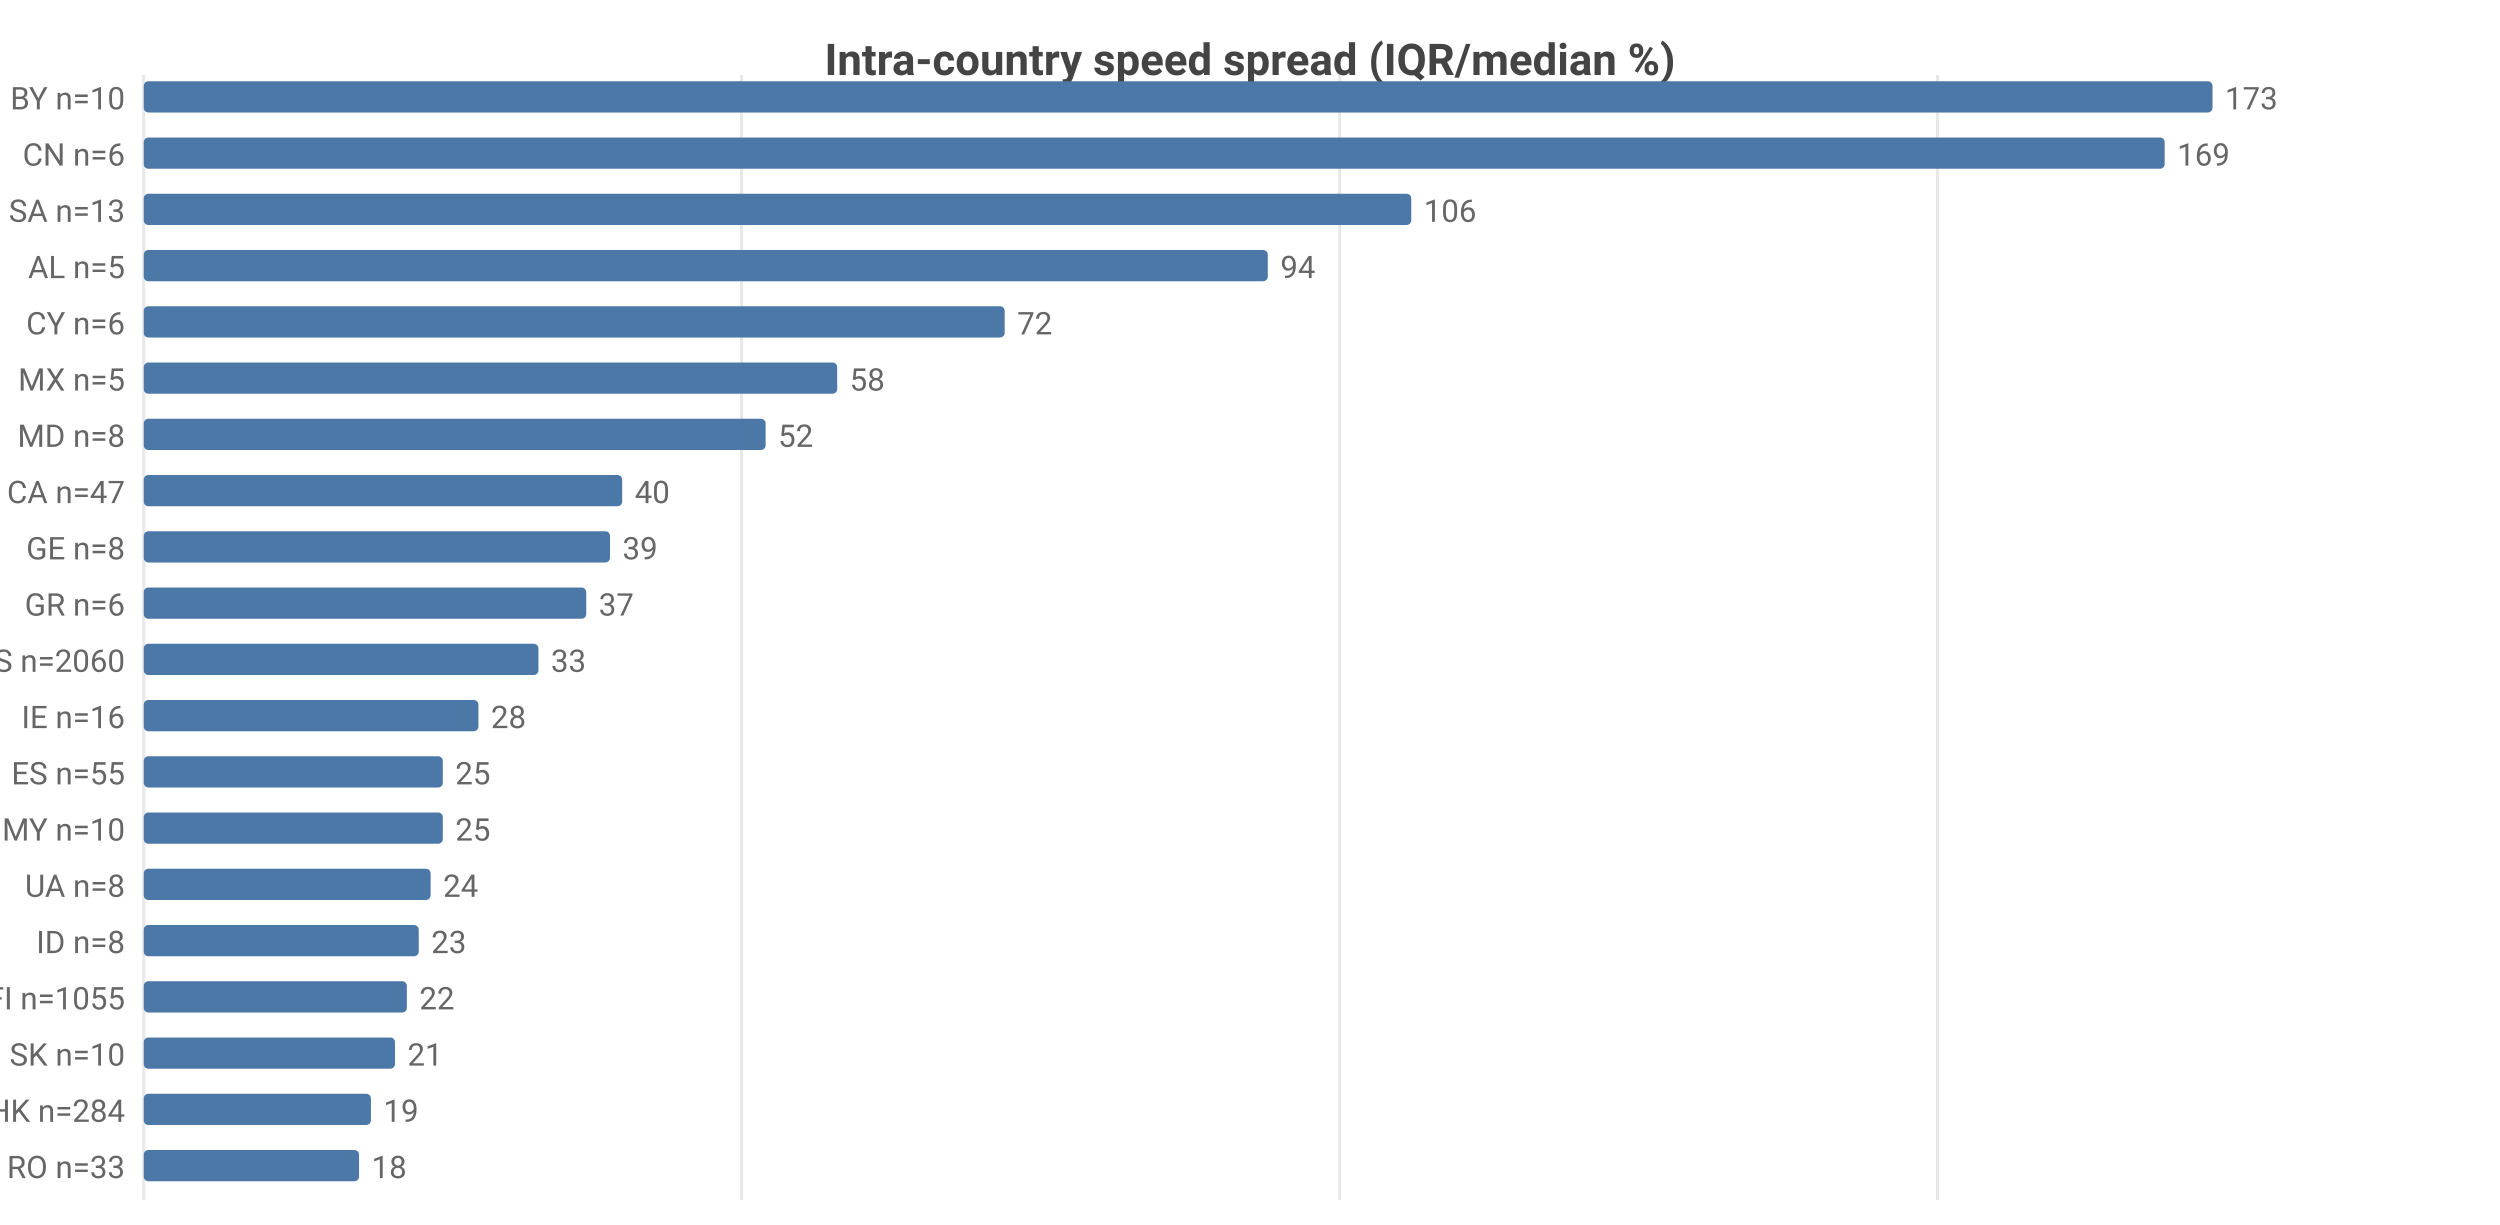
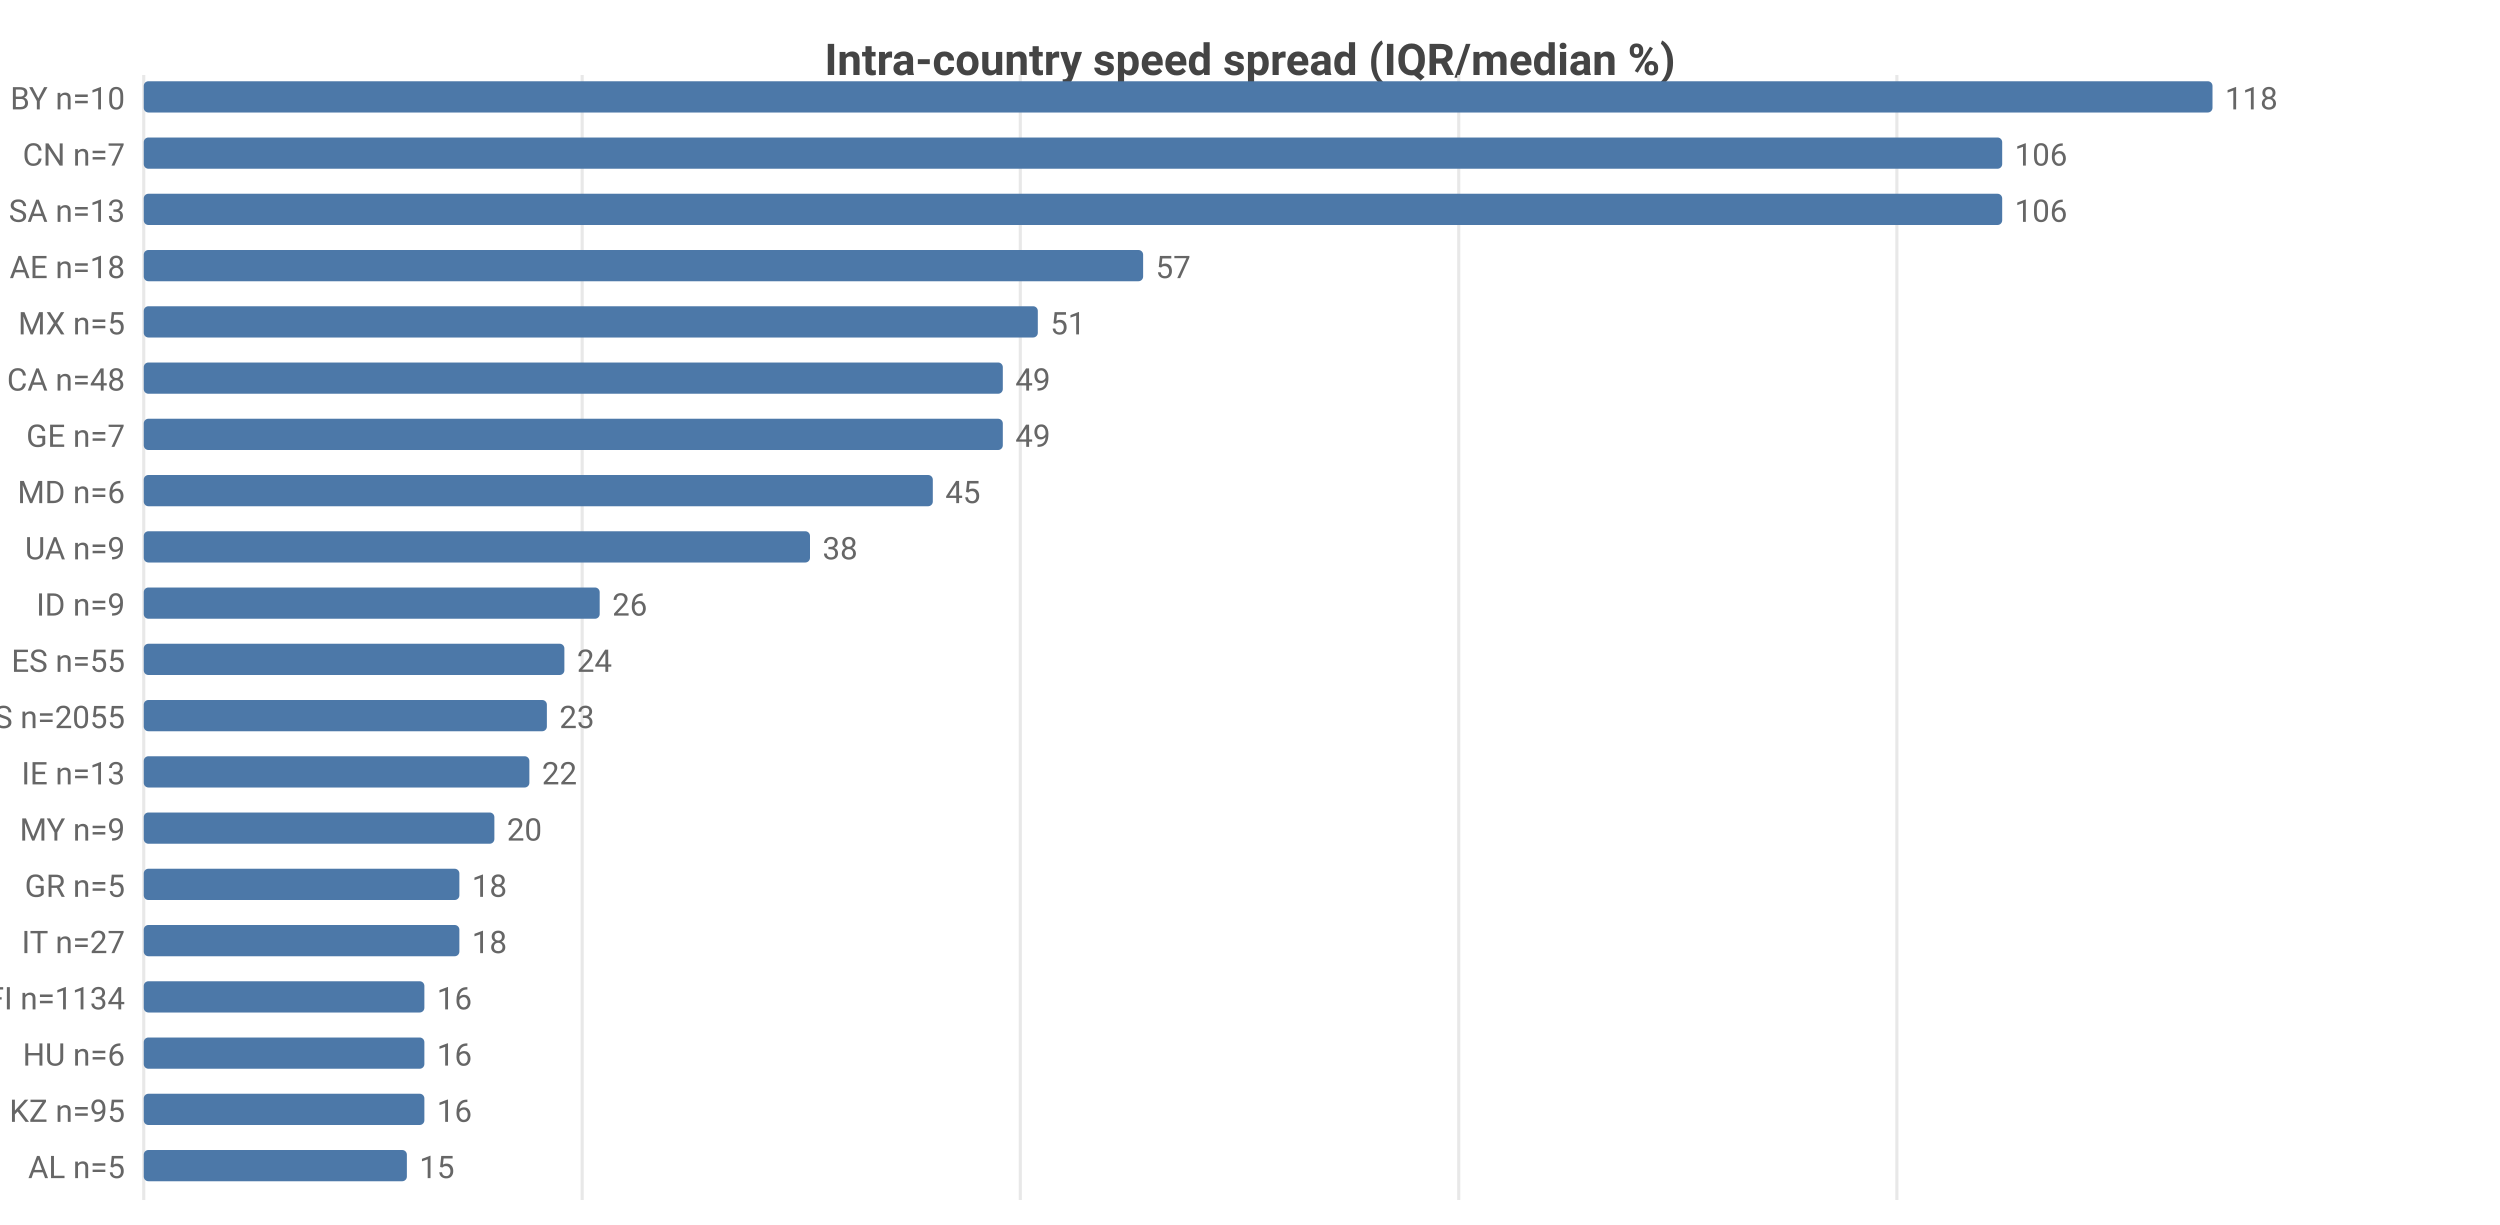
<svg xmlns="http://www.w3.org/2000/svg" width="800" height="392" viewBox="0 0 800 392">
  <rect width="800" height="392" fill="#ffffff" />
  <style>text{font-family:system-ui,-apple-system,'Segoe UI',Roboto,sans-serif}.g{stroke:#e8e8e8;stroke-width:1}.a{stroke:#999;stroke-width:1}.t{font-size:10px;fill:#666}.m{font-size:10px;text-anchor:middle;fill:#666}.e{font-size:10px;text-anchor:end;fill:#666}.l{font-size:11px;fill:#333}.tt{font-size:14px;font-weight:600;text-anchor:middle;fill:#444}.em{font-size:13px;text-anchor:middle;fill:#999}</style>
  <text class="tt" x="400.0" y="24">Intra-country speed spread (IQR/median %)</text>
  <line class="g" x1="46" y1="24" x2="46" y2="384" />
-   <line class="g" x1="237.3" y1="24" x2="237.3" y2="384" />
-   <line class="g" x1="428.7" y1="24" x2="428.7" y2="384" />
-   <line class="g" x1="620.0" y1="24" x2="620.0" y2="384" />
+   <line class="g" x1="186.3" y1="24" x2="186.3" y2="384" />
+   <line class="g" x1="326.5" y1="24" x2="326.5" y2="384" />
+   <line class="g" x1="466.8" y1="24" x2="466.8" y2="384" />
+   <line class="g" x1="607.0" y1="24" x2="607.0" y2="384" />
  <text class="e" x="40" y="35">BY n=10</text>
  <rect x="46" y="26" width="662" height="10" fill="#4c78a8" rx="1.5" />
-   <text class="t" x="712" y="35">173</text>
-   <text class="e" x="40" y="53">CN n=6</text>
-   <rect x="46" y="44" width="646.7" height="10" fill="#4c78a8" rx="1.5" />
-   <text class="t" x="696.7" y="53">169</text>
+   <text class="t" x="712" y="35">118</text>
+   <text class="e" x="40" y="53">CN n=7</text>
+   <rect x="46" y="44" width="594.7" height="10" fill="#4c78a8" rx="1.5" />
+   <text class="t" x="644.7" y="53">106</text>
  <text class="e" x="40" y="71">SA n=13</text>
-   <rect x="46" y="62" width="405.6" height="10" fill="#4c78a8" rx="1.5" />
-   <text class="t" x="455.6" y="71">106</text>
-   <text class="e" x="40" y="89">AL n=5</text>
-   <rect x="46" y="80" width="359.7" height="10" fill="#4c78a8" rx="1.5" />
-   <text class="t" x="409.7" y="89">94</text>
-   <text class="e" x="40" y="107">CY n=6</text>
-   <rect x="46" y="98" width="275.5" height="10" fill="#4c78a8" rx="1.5" />
-   <text class="t" x="325.5" y="107">72</text>
-   <text class="e" x="40" y="125">MX n=5</text>
-   <rect x="46" y="116" width="221.9" height="10" fill="#4c78a8" rx="1.5" />
-   <text class="t" x="271.9" y="125">58</text>
-   <text class="e" x="40" y="143">MD n=8</text>
-   <rect x="46" y="134" width="199.0" height="10" fill="#4c78a8" rx="1.5" />
-   <text class="t" x="249.0" y="143">52</text>
-   <text class="e" x="40" y="161">CA n=47</text>
-   <rect x="46" y="152" width="153.1" height="10" fill="#4c78a8" rx="1.5" />
-   <text class="t" x="203.1" y="161">40</text>
-   <text class="e" x="40" y="179">GE n=8</text>
-   <rect x="46" y="170" width="149.2" height="10" fill="#4c78a8" rx="1.5" />
-   <text class="t" x="199.2" y="179">39</text>
-   <text class="e" x="40" y="197">GR n=6</text>
-   <rect x="46" y="188" width="141.6" height="10" fill="#4c78a8" rx="1.5" />
-   <text class="t" x="191.6" y="197">37</text>
-   <text class="e" x="40" y="215">US n=2060</text>
-   <rect x="46" y="206" width="126.3" height="10" fill="#4c78a8" rx="1.5" />
-   <text class="t" x="176.3" y="215">33</text>
-   <text class="e" x="40" y="233">IE n=16</text>
-   <rect x="46" y="224" width="107.1" height="10" fill="#4c78a8" rx="1.5" />
-   <text class="t" x="157.1" y="233">28</text>
-   <text class="e" x="40" y="251">ES n=55</text>
-   <rect x="46" y="242" width="95.7" height="10" fill="#4c78a8" rx="1.5" />
-   <text class="t" x="145.7" y="251">25</text>
-   <text class="e" x="40" y="269">MY n=10</text>
-   <rect x="46" y="260" width="95.7" height="10" fill="#4c78a8" rx="1.5" />
-   <text class="t" x="145.7" y="269">25</text>
-   <text class="e" x="40" y="287">UA n=8</text>
-   <rect x="46" y="278" width="91.8" height="10" fill="#4c78a8" rx="1.5" />
-   <text class="t" x="141.8" y="287">24</text>
-   <text class="e" x="40" y="305">ID n=8</text>
-   <rect x="46" y="296" width="88.0" height="10" fill="#4c78a8" rx="1.5" />
-   <text class="t" x="138.0" y="305">23</text>
-   <text class="e" x="40" y="323">FI n=1055</text>
-   <rect x="46" y="314" width="84.2" height="10" fill="#4c78a8" rx="1.5" />
-   <text class="t" x="134.2" y="323">22</text>
-   <text class="e" x="40" y="341">SK n=10</text>
-   <rect x="46" y="332" width="80.4" height="10" fill="#4c78a8" rx="1.5" />
-   <text class="t" x="130.4" y="341">21</text>
-   <text class="e" x="40" y="359">HK n=284</text>
-   <rect x="46" y="350" width="72.7" height="10" fill="#4c78a8" rx="1.5" />
-   <text class="t" x="122.7" y="359">19</text>
-   <text class="e" x="40" y="377">RO n=33</text>
-   <rect x="46" y="368" width="68.9" height="10" fill="#4c78a8" rx="1.5" />
-   <text class="t" x="118.9" y="377">18</text>
+   <rect x="46" y="62" width="594.7" height="10" fill="#4c78a8" rx="1.5" />
+   <text class="t" x="644.7" y="71">106</text>
+   <text class="e" x="40" y="89">AE n=18</text>
+   <rect x="46" y="80" width="319.8" height="10" fill="#4c78a8" rx="1.5" />
+   <text class="t" x="369.8" y="89">57</text>
+   <text class="e" x="40" y="107">MX n=5</text>
+   <rect x="46" y="98" width="286.1" height="10" fill="#4c78a8" rx="1.5" />
+   <text class="t" x="336.1" y="107">51</text>
+   <text class="e" x="40" y="125">CA n=48</text>
+   <rect x="46" y="116" width="274.9" height="10" fill="#4c78a8" rx="1.5" />
+   <text class="t" x="324.9" y="125">49</text>
+   <text class="e" x="40" y="143">GE n=7</text>
+   <rect x="46" y="134" width="274.9" height="10" fill="#4c78a8" rx="1.5" />
+   <text class="t" x="324.9" y="143">49</text>
+   <text class="e" x="40" y="161">MD n=6</text>
+   <rect x="46" y="152" width="252.5" height="10" fill="#4c78a8" rx="1.5" />
+   <text class="t" x="302.5" y="161">45</text>
+   <text class="e" x="40" y="179">UA n=9</text>
+   <rect x="46" y="170" width="213.2" height="10" fill="#4c78a8" rx="1.5" />
+   <text class="t" x="263.2" y="179">38</text>
+   <text class="e" x="40" y="197">ID n=9</text>
+   <rect x="46" y="188" width="145.9" height="10" fill="#4c78a8" rx="1.5" />
+   <text class="t" x="195.9" y="197">26</text>
+   <text class="e" x="40" y="215">ES n=55</text>
+   <rect x="46" y="206" width="134.6" height="10" fill="#4c78a8" rx="1.5" />
+   <text class="t" x="184.6" y="215">24</text>
+   <text class="e" x="40" y="233">US n=2055</text>
+   <rect x="46" y="224" width="129.0" height="10" fill="#4c78a8" rx="1.5" />
+   <text class="t" x="179.0" y="233">23</text>
+   <text class="e" x="40" y="251">IE n=13</text>
+   <rect x="46" y="242" width="123.4" height="10" fill="#4c78a8" rx="1.5" />
+   <text class="t" x="173.4" y="251">22</text>
+   <text class="e" x="40" y="269">MY n=9</text>
+   <rect x="46" y="260" width="112.2" height="10" fill="#4c78a8" rx="1.5" />
+   <text class="t" x="162.2" y="269">20</text>
+   <text class="e" x="40" y="287">GR n=5</text>
+   <rect x="46" y="278" width="101.0" height="10" fill="#4c78a8" rx="1.5" />
+   <text class="t" x="151.0" y="287">18</text>
+   <text class="e" x="40" y="305">IT n=27</text>
+   <rect x="46" y="296" width="101.0" height="10" fill="#4c78a8" rx="1.5" />
+   <text class="t" x="151.0" y="305">18</text>
+   <text class="e" x="40" y="323">FI n=1134</text>
+   <rect x="46" y="314" width="89.8" height="10" fill="#4c78a8" rx="1.5" />
+   <text class="t" x="139.8" y="323">16</text>
+   <text class="e" x="40" y="341">HU n=6</text>
+   <rect x="46" y="332" width="89.8" height="10" fill="#4c78a8" rx="1.5" />
+   <text class="t" x="139.8" y="341">16</text>
+   <text class="e" x="40" y="359">KZ n=95</text>
+   <rect x="46" y="350" width="89.8" height="10" fill="#4c78a8" rx="1.5" />
+   <text class="t" x="139.8" y="359">16</text>
+   <text class="e" x="40" y="377">AL n=5</text>
+   <rect x="46" y="368" width="84.2" height="10" fill="#4c78a8" rx="1.5" />
+   <text class="t" x="134.2" y="377">15</text>
</svg>
